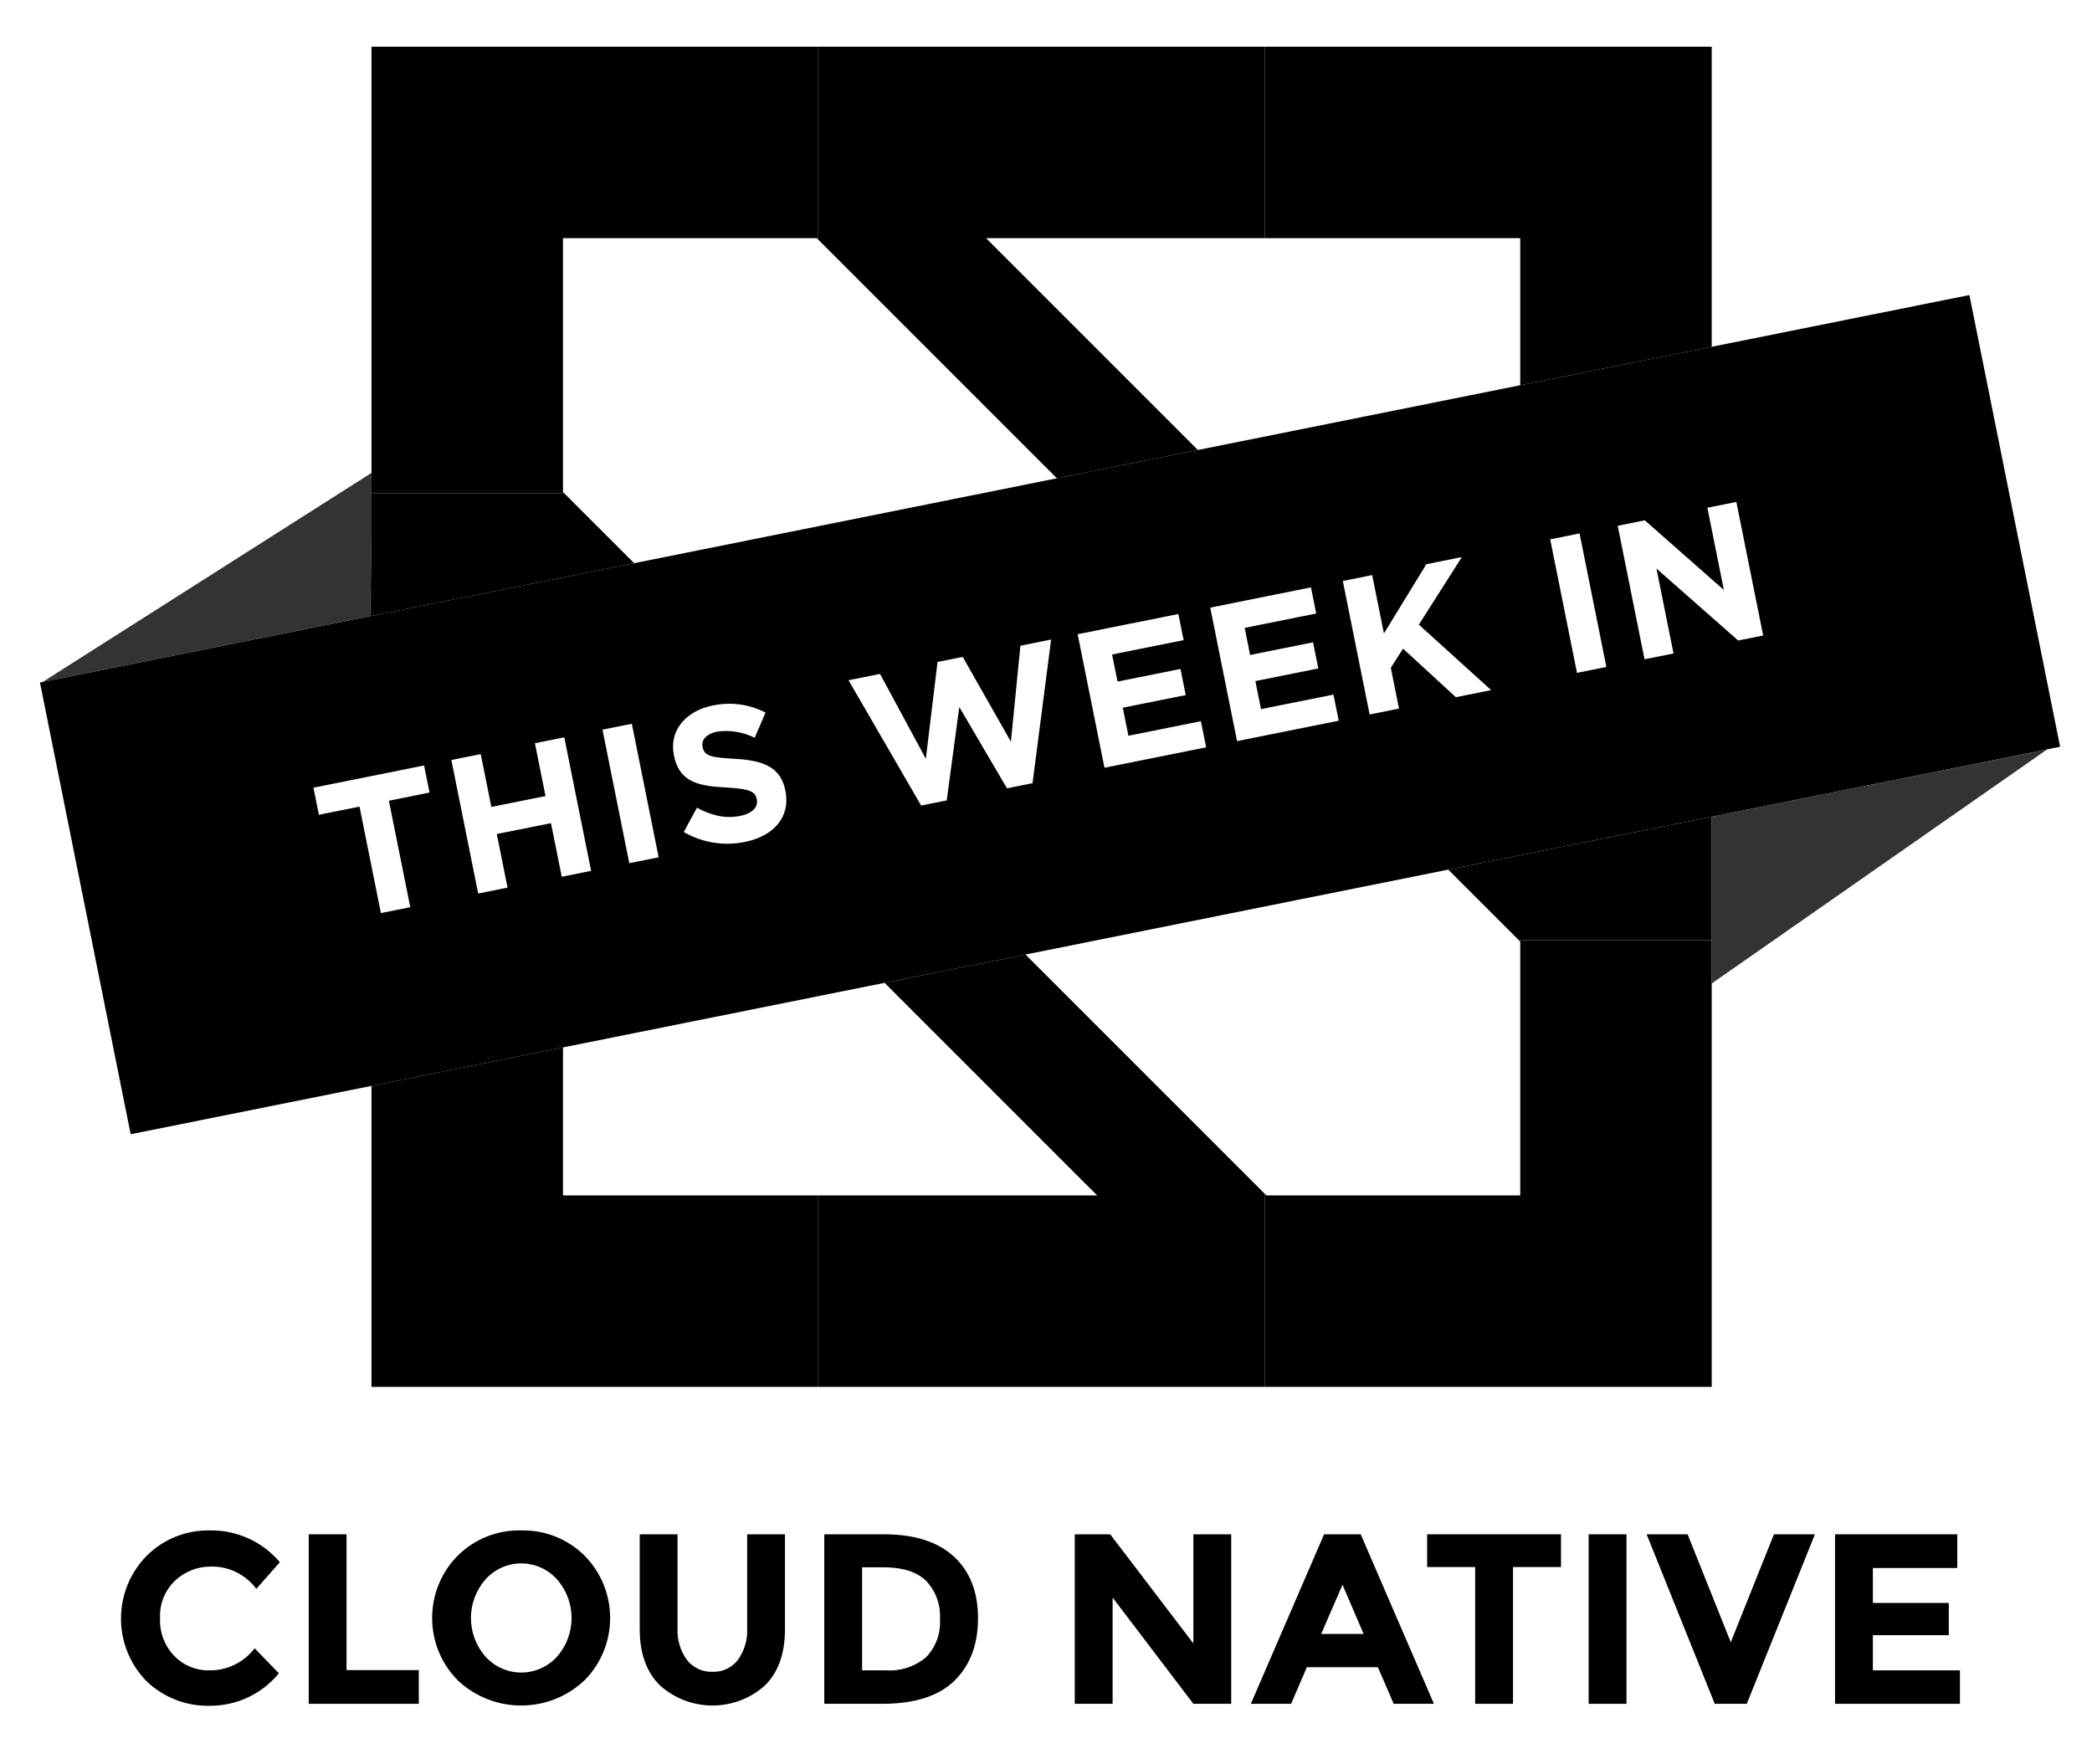
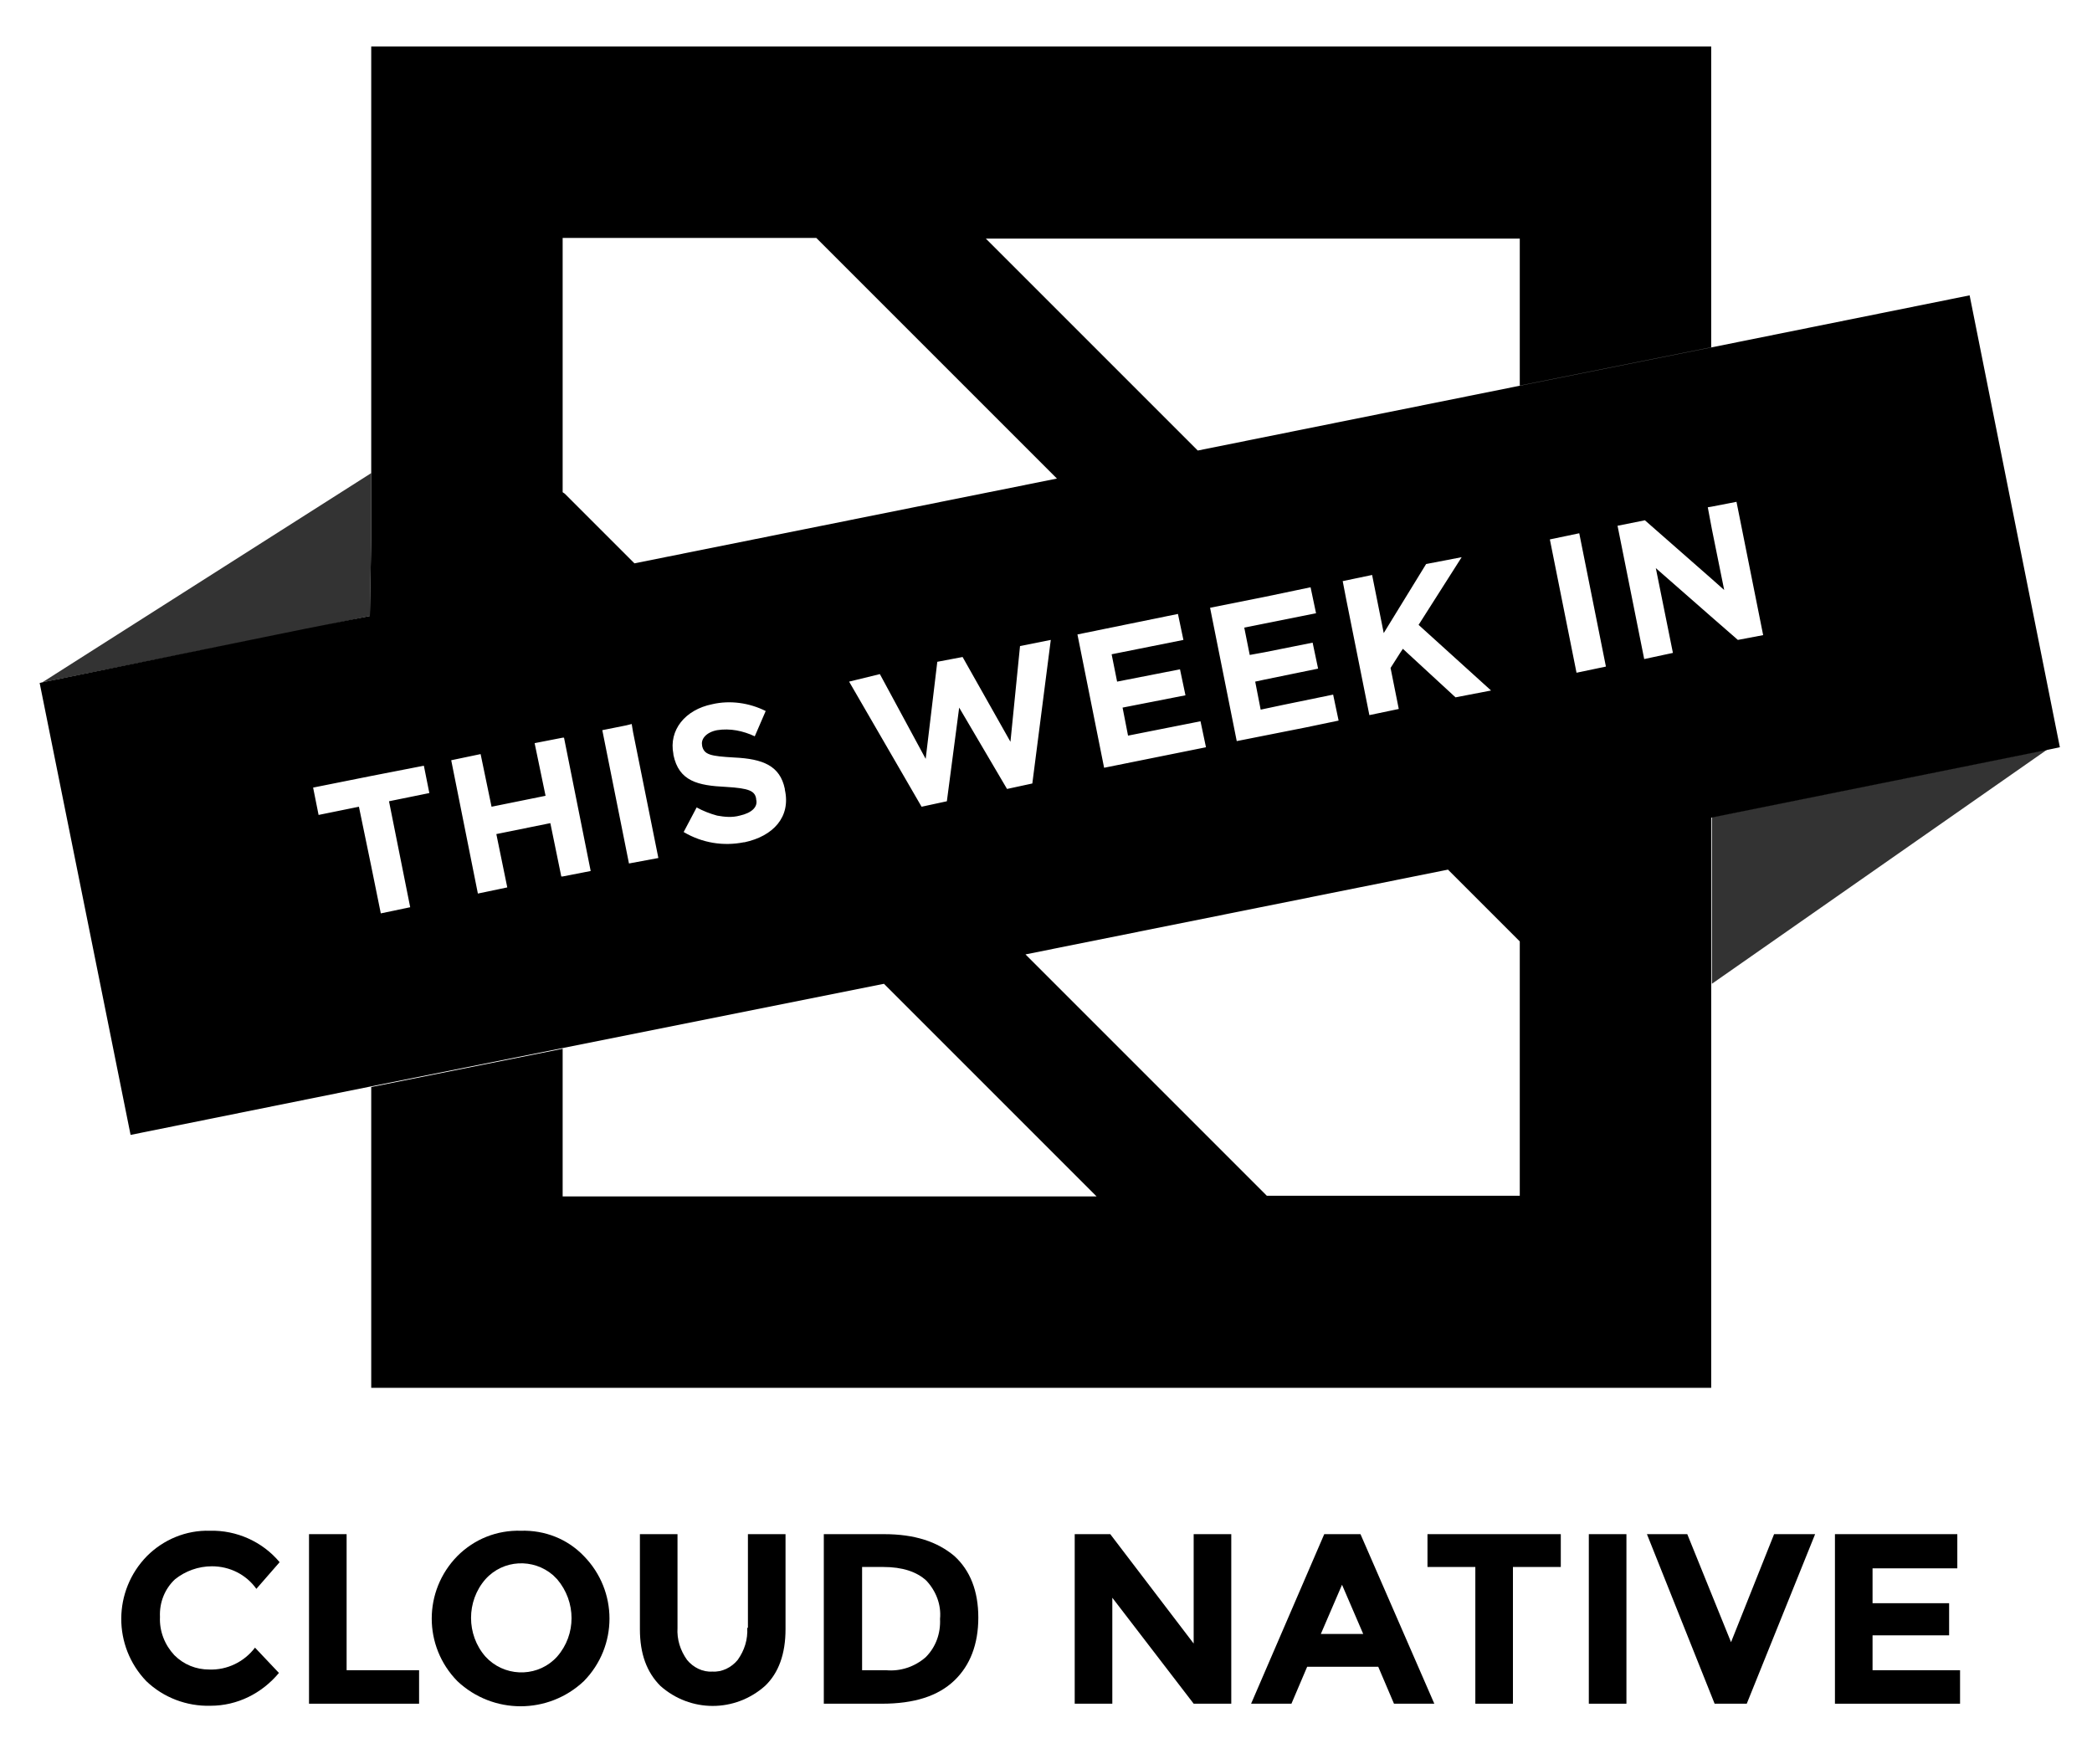
- <svg xmlns="http://www.w3.org/2000/svg" id="Layer_1" data-name="Layer 1" viewBox="0 0 306 258">
-   <defs>
-     <style>.cls-1{opacity:0.8;}</style>
-   </defs>
-   <polygon points="54.142 90.132 54.338 90.093 54.338 78.745 54.142 90.132" />
-   <polygon class="cls-1" points="250.374 137.514 250.374 143.856 299.462 109.605 250.374 119.463 250.374 137.514" />
-   <polygon class="cls-1" points="54.338 78.745 54.338 72.179 54.338 69.174 6.237 99.752 54.142 90.132 54.338 78.745" />
-   <polygon points="82.348 174.853 82.348 153.206 54.338 158.831 54.338 202.861 119.682 202.861 119.682 174.853 82.348 174.853" />
-   <polygon points="250.076 137.514 222.159 137.514 222.367 137.723 222.367 174.853 185.236 174.853 185.03 174.648 185.03 202.861 250.374 202.861 250.374 143.856 250.374 137.514 250.076 137.514" />
-   <polygon points="54.451 72.179 82.557 72.179 82.348 71.964 82.348 34.841 82.348 34.832 119.477 34.832 119.682 35.041 119.682 6.827 54.338 6.827 54.338 69.174 54.338 72.179 54.451 72.179" />
-   <polygon points="222.367 34.832 222.367 56.349 250.374 50.725 250.374 6.827 185.03 6.827 185.03 34.832 222.367 34.832" />
-   <polygon points="154.598 69.959 175.213 65.819 144.228 34.832 185.03 34.832 185.03 6.827 119.682 6.827 119.682 35.041 154.598 69.959" />
-   <polygon points="166.46 156.078 150.001 139.62 129.388 143.759 154.083 168.457 160.484 174.853 147.692 174.853 119.682 174.853 119.682 202.861 185.03 202.861 185.03 174.648 166.46 156.078" />
-   <polygon points="250.076 137.514 250.374 137.514 250.374 119.463 250.076 119.523 211.844 127.201 222.159 137.514 250.076 137.514" />
-   <polygon points="54.451 72.179 54.338 72.179 54.338 78.745 54.338 90.093 92.758 82.377 82.557 72.179 54.451 72.179" />
-   <path d="M288.067,43.156,250.374,50.725l-28.007,5.624-47.155,9.469-20.615,4.14L92.758,82.377,54.338,90.093l-.196.039L6.237,99.752l-.392.079,13.269,66.074,35.225-7.074,28.01-5.625,47.04-9.446L150.001,139.62l61.843-12.419,38.232-7.678.298-.06,49.088-9.858,1.874-.376ZM60.011,132.691l-4.297.863-1.376-6.851-1.751-8.718L46.645,119.179l-.796-3.962,8.489-1.705,7.693-1.545.796,3.962-5.943,1.193Zm22.338-4.486-.183.037-1.574-7.841L72.667,121.992l1.574,7.841-4.296.863L66.023,111.166l4.296-.863,1.552,7.729,7.924-1.591-1.552-7.729,4.105-.824.192-.038,3.922,19.53Zm9.697-1.947-3.922-19.53,3.527-.708.769-.154.232,1.156L96.342,125.395Zm16.881-3.101c-.04.008-.08.011-.119.019a12.666,12.666,0,0,1-8.795-1.479l1.928-3.552a11.702,11.702,0,0,0,2.994,1.157,7.898,7.898,0,0,0,3.314.044c1.757-.353,2.678-1.263,2.448-2.407l-.011-.056c-.218-1.089-1-1.513-4.433-1.693-4.135-.215-6.893-.793-7.672-4.671l-.011-.056c-.712-3.544,1.663-6.459,5.653-7.26a11.535,11.535,0,0,1,7.753,1.026l-1.582,3.685a9.361,9.361,0,0,0-5.465-.906c-1.646.331-2.359,1.258-2.169,2.208l.011.056c.258,1.283,1.179,1.534,4.729,1.72,4.169.237,6.687,1.211,7.371,4.616l.011.056C115.66,119.541,113.139,122.312,108.926,123.157Zm42.104-8.6-3.739.751-6.975-11.895-1.842,13.665-3.739.75L124.118,99.499l4.604-.925,6.701,12.412,1.713-14.161,3.683-.74,7.047,12.401,1.39-14.037,4.492-.902Zm10.522-2.258L157.63,92.769l14.731-2.958.768,3.822L162.667,95.734l.796,3.962,9.207-1.849.767,3.822-9.206,1.849.823,4.102,10.603-2.129.768,3.822Zm29.47-5.918-10.077,2.024-3.922-19.53,8.007-1.608,6.725-1.351.768,3.822L185.03,91.243l-2.969.596.795,3.962,2.175-.437,7.032-1.412.768,3.822-7.8,1.566-1.407.283.824,4.102,3.264-.655,7.338-1.474.768,3.822Zm21.927-4.404-7.724-7.099-.371.58-1.419,2.218,1.199,5.971-4.297.863-3.409-16.976L196.417,84.98l4.296-.863,1.715,8.538,6.209-10.129,5.189-1.042-6.287,9.883,10.572,9.574ZM230.67,98.419l-3.922-19.53,4.297-.863,3.922,19.53Zm23.577-4.734-3.873-3.408L242.295,83.168l2.493,12.416-4.24.852L236.625,76.905l3.963-.796,9.786,8.62,1.78,1.568-1.78-8.86-.636-3.165.636-.128,3.605-.724,3.922,19.53Z" />
-   <path d="M30.965,229.139a8.062,8.062,0,0,1,6.527,3.263l3.441-3.902A13.097,13.097,0,0,0,30.717,223.854a12.725,12.725,0,0,0-9.24,3.689,13.105,13.105,0,0,0-.071,18.34A12.949,12.949,0,0,0,30.841,249.5a12.916,12.916,0,0,0,9.95-4.753L37.244,241.093a8.165,8.165,0,0,1-6.669,3.228,6.906,6.906,0,0,1-5.072-2.093,7.501,7.501,0,0,1-2.093-5.551,7.106,7.106,0,0,1,2.217-5.498A7.608,7.608,0,0,1,30.965,229.139Z" />
-   <polygon points="50.688 224.421 45.154 224.421 45.154 249.216 61.259 249.216 61.259 244.286 50.688 244.286 50.688 224.421" />
-   <path d="M76.228,223.854a12.739,12.739,0,0,0-9.259,3.671,12.975,12.975,0,0,0,0,18.268,13.511,13.511,0,0,0,18.517,0,12.975,12.975,0,0,0,0-18.268A12.74,12.74,0,0,0,76.228,223.854Zm5.25,18.463a7.053,7.053,0,0,1-10.464,0,8.56,8.56,0,0,1,0-11.298,7.017,7.017,0,0,1,10.464,0,8.561,8.561,0,0,1,0,11.298Z" />
-   <path d="M109.288,238.114a7.369,7.369,0,0,1-1.366,4.7,4.483,4.483,0,0,1-3.708,1.72,4.529,4.529,0,0,1-3.724-1.72,7.295,7.295,0,0,1-1.384-4.7V224.421H93.573v13.87q0,5.357,2.997,8.265a11.505,11.505,0,0,0,15.272.018q2.978-2.89,2.979-8.283V224.421h-5.534Z" />
-   <path d="M129.329,224.421h-8.762v24.795h8.478q7.095,0,10.553-3.37,3.458-3.37,3.459-9.152,0-5.782-3.548-9.028Q135.962,224.421,129.329,224.421Zm6.119,17.984a8.206,8.206,0,0,1-5.835,1.916h-3.511V229.245h3.086q4.221,0,6.261,1.969a7.455,7.455,0,0,1,2.04,5.622A7.275,7.275,0,0,1,135.448,242.405Z" />
-   <polygon points="174.556 240.384 162.389 224.421 157.21 224.421 157.21 249.216 162.745 249.216 162.745 233.679 174.556 249.216 180.091 249.216 180.091 224.421 174.556 224.421 174.556 240.384" />
-   <polygon points="208.751 229.21 215.775 229.21 215.775 249.216 221.309 249.216 221.309 229.21 228.332 229.21 228.332 224.421 208.751 224.421 208.751 229.21" />
-   <rect x="232.375" y="224.421" width="5.534" height="24.795" />
-   <polygon points="253.162 240.206 246.848 224.421 240.853 224.421 250.821 249.216 255.503 249.216 265.472 224.421 259.476 224.421 253.162 240.206" />
-   <polygon points="273.949 239.177 285.051 239.177 285.051 234.46 273.949 234.46 273.949 229.352 286.292 229.352 286.292 224.421 268.414 224.421 268.414 249.216 286.683 249.216 286.683 244.321 273.949 244.321 273.949 239.177" />
-   <path d="M193.676,224.421,182.962,249.216h5.889l2.305-5.356h10.394l2.305,5.356h5.889l-10.713-24.795Zm-.426,14.579,3.122-7.201,3.086,7.201Z" />
+ <svg xmlns="http://www.w3.org/2000/svg" version="1.1" id="Layer_1" x="0px" y="0px" viewBox="0 0 306 258" style="enable-background:new 0 0 306 258;" xml:space="preserve">
+   <style type="text/css">
+ 	.st0{fill:none;}
+ 	.st1{opacity:0.8;enable-background:new    ;}
+ </style>
+   <g>
+     <rect x="228.7" y="78.3" transform="matrix(0.9804 -0.1969 0.1969 0.9804 -12.8508 47.1779)" class="st0" width="4.4" height="19.9" />
+     <polygon class="st0" points="244.8,95.6 242.3,83.2 250.4,90.3 254.2,93.7 257.9,93 254,73.4 250.4,74.1 249.7,74.3 250.4,77.4    252.2,86.3 250.4,84.7 240.6,76.1 236.6,76.9 240.5,96.4  " />
+     <polygon class="st0" points="200.3,104.5 204.6,103.6 203.4,97.7 204.9,95.5 205.2,94.9 213,102 218.1,100.9 207.5,91.4    213.8,81.5 208.6,82.5 202.4,92.7 200.7,84.1 196.4,85 196.9,87.5  " />
+     <polygon class="st0" points="191,106.4 195.8,105.4 195,101.6 187.7,103.1 184.4,103.7 183.6,99.6 185,99.3 192.8,97.8 192.1,94    185,95.4 182.9,95.8 182.1,91.8 185,91.2 192.5,89.7 191.8,85.9 185,87.3 177,88.9 180.9,108.4  " />
+     <path class="st0" d="M135.4,231.2c-1.4-1.3-3.4-2-6.3-2h-3.1v15.1h3.5c2.1,0.1,4.2-0.5,5.8-1.9c1.4-1.5,2.2-3.5,2-5.6   C137.6,234.8,136.9,232.7,135.4,231.2z" />
+     <path class="st0" d="M80.9,230.5c-2.9-2.6-7.3-2.3-9.9,0.6c-2.8,3.2-2.8,8.1,0,11.3c0.2,0.2,0.3,0.3,0.5,0.5   c2.9,2.6,7.3,2.4,10-0.5c2.8-3.2,2.8-8.1,0-11.3C81.3,230.8,81.1,230.6,80.9,230.5z" />
+     <polygon class="st0" points="164.2,103.5 173.4,101.7 172.7,97.8 163.5,99.7 162.7,95.7 173.1,93.6 172.4,89.8 157.6,92.8    161.6,112.3 176.4,109.3 175.7,105.5 165.1,107.6  " />
+     <polygon class="st0" points="193.2,239 199.5,239 196.4,231.8  " />
+     <polygon class="st0" points="82.3,107.9 78.2,108.7 79.8,116.4 71.9,118 70.3,110.3 66,111.2 69.9,130.7 74.2,129.8 72.7,122    80.6,120.4 82.2,128.2 82.3,128.2 86.5,127.4 82.5,107.8  " />
+     <polygon class="st0" points="92.8,82.4 81.9,84.6 92.8,82.4 154.6,70 119.7,35 119.5,34.8 82.3,34.8 82.3,34.8 82.3,72 82.6,72.2     " />
+     <polygon class="st0" points="211.8,127.2 236.3,122.3 211.8,127.2 150,139.6 166.5,156.1 185,174.6 185.2,174.9 222.4,174.9    222.4,137.7 222.2,137.5  " />
+     <polygon class="st0" points="138.5,117.1 140.3,103.4 147.3,115.3 151,114.6 153.7,93.5 149.3,94.5 147.9,108.5 140.8,96.1    137.1,96.8 135.4,111 128.7,98.6 124.1,99.5 134.7,117.8  " />
+     <polygon class="st0" points="92.4,105.9 91.7,106 88.1,106.7 92,126.3 96.3,125.4 92.7,107  " />
+     <path class="st0" d="M114.9,115.6c-0.7-3.4-3.2-4.4-7.4-4.6c-3.5-0.2-4.5-0.4-4.7-1.7l0-0.1c-0.2-0.9,0.5-1.9,2.2-2.2   c1.9-0.3,3.8,0.1,5.5,0.9l1.6-3.7c-2.4-1.2-5.1-1.6-7.8-1c-4,0.8-6.4,3.7-5.7,7.3l0,0.1c0.8,3.9,3.5,4.5,7.7,4.7   c3.4,0.2,4.2,0.6,4.4,1.7l0,0.1c0.2,1.1-0.7,2.1-2.4,2.4c-1.1,0.2-2.2,0.2-3.3,0c-1-0.2-2.1-0.6-3-1.2l-1.9,3.6   c2.7,1.5,5.8,2.1,8.8,1.5c0,0,0.1,0,0.1,0C113.1,122.3,115.7,119.5,114.9,115.6L114.9,115.6z" />
+     <polygon class="st0" points="62,112 54.3,113.5 45.8,115.2 46.6,119.2 52.6,118 54.3,126.7 55.7,133.6 60,132.7 56.9,117.1    62.8,115.9  " />
+     <polygon class="st1" points="250.4,119.5 250.4,137.5 250.4,143.9 299.5,109.6 250.4,119.5  " />
+     <polygon class="st1" points="54.3,78.7 54.3,72.2 54.3,69.2 6.2,99.8 44.6,92.1 54.1,90.1  " />
+     <path d="M288.1,43.2l-37.7,7.6l-28,5.6l-47.2,9.5l0,0l-31-31H185h37.3v21.5l28-5.6V6.8H185h-65.3H54.3v62.3v3v6.6l-0.2,11.4   l-9.6,1.9L6.2,99.8l-0.4,0.1l13.3,66.1l35.2-7.1l28-5.6l47-9.4l0,0l24.7,24.7l6.4,6.4h-12.8h-28H82.3v-21.6l-28,5.6v44h65.3H185   h65.3v-59v-6.3v-18.1l0,0l49.1-9.9l0,0l1.9-0.4L288.1,43.2z M240.6,76.1l9.8,8.6l1.8,1.6l-1.8-8.9l-0.6-3.2l0.6-0.1l3.6-0.7   l3.9,19.5l-3.7,0.7l-3.9-3.4l-8.1-7.1l2.5,12.4l-4.2,0.9l-3.9-19.5L240.6,76.1z M231,78l3.9,19.5l-4.3,0.9l-3.9-19.5L231,78z    M200.7,84.1l1.7,8.5l6.2-10.1l5.2-1l-6.3,9.9l10.6,9.6l-5.2,1l-7.7-7.1l-0.4,0.6l-1.4,2.2l1.2,6l-4.3,0.9l-3.4-17l-0.5-2.6   L200.7,84.1z M185,87.3l6.7-1.4l0.8,3.8l-7.5,1.5l-3,0.6l0.8,4l2.2-0.4l7-1.4l0.8,3.8l-7.8,1.6l-1.4,0.3l0.8,4.1l3.3-0.7l7.3-1.5   l0.8,3.8l-4.8,1l-10.1,2L177,88.9L185,87.3z M176.4,109.3l-14.9,3l-3.9-19.5l14.7-3l0.8,3.8l-10.5,2.1l0.8,4l9.2-1.8l0.8,3.8   l-9.2,1.8l0.8,4.1l10.6-2.1L176.4,109.3z M82.3,34.8L82.3,34.8l37.1,0l0.2,0.2L154.6,70L92.8,82.4l-10.8,2.2l10.8-2.2L82.6,72.2   L82.3,72V34.8z M60,132.7l-4.3,0.9l-1.4-6.9l-1.8-8.7l-5.9,1.2l-0.8-4l8.5-1.7L62,112l0.8,4l-5.9,1.2L60,132.7z M82.3,128.2l-0.2,0   l-1.6-7.8l-7.9,1.6l1.6,7.8l-4.3,0.9L66,111.2l4.3-0.9l1.6,7.7l7.9-1.6l-1.6-7.7l4.1-0.8l0.2,0l3.9,19.5L82.3,128.2z M92,126.3   l-3.9-19.5l3.5-0.7l0.8-0.2l0.2,1.2l3.7,18.4L92,126.3z M108.9,123.2c0,0-0.1,0-0.1,0c-3,0.6-6.1,0.1-8.8-1.5l1.9-3.6   c0.9,0.5,1.9,0.9,3,1.2c1.1,0.2,2.2,0.3,3.3,0c1.8-0.4,2.7-1.3,2.4-2.4l0-0.1c-0.2-1.1-1-1.5-4.4-1.7c-4.1-0.2-6.9-0.8-7.7-4.7   l0-0.1c-0.7-3.5,1.7-6.5,5.7-7.3c2.6-0.6,5.4-0.2,7.8,1l-1.6,3.7c-1.7-0.8-3.6-1.2-5.5-0.9c-1.6,0.3-2.4,1.3-2.2,2.2l0,0.1   c0.3,1.3,1.2,1.5,4.7,1.7c4.2,0.2,6.7,1.2,7.4,4.6l0,0.1C115.7,119.5,113.1,122.3,108.9,123.2z M128.7,98.6l6.7,12.4l1.7-14.2   l3.7-0.7l7,12.4l1.4-14l4.5-0.9l-2.7,21l-3.7,0.8l-7-11.9l-1.8,13.7l-3.7,0.8l-10.6-18.3L128.7,98.6z M222.4,174.9h-37.1l-0.2-0.2   l-18.6-18.6L150,139.6l61.8-12.4l24.4-4.9l-24.4,4.9l10.3,10.3l0.2,0.2V174.9z" />
+     <path d="M31,229.1c2.6,0,5,1.2,6.5,3.3l3.4-3.9c-2.5-3-6.3-4.7-10.2-4.6c-3.5-0.1-6.8,1.3-9.2,3.7c-5,5.1-5,13.2-0.1,18.3   c2.5,2.4,5.9,3.7,9.4,3.6c3.9,0,7.5-1.8,10-4.8l-3.5-3.7c-1.6,2.1-4.1,3.3-6.7,3.2c-1.9,0-3.7-0.7-5.1-2.1   c-1.4-1.5-2.2-3.5-2.1-5.6c-0.1-2.1,0.7-4.1,2.2-5.5C27.1,229.8,29,229.1,31,229.1z" />
+     <polygon points="50.7,224.4 45.2,224.4 45.2,249.2 61.3,249.2 61.3,244.3 50.7,244.3  " />
+     <path d="M76.2,223.9c-3.5-0.1-6.8,1.2-9.3,3.7c-5,5.1-5,13.2,0,18.3c5.2,4.9,13.3,4.9,18.5,0c5-5.1,5-13.2,0-18.3   C83,225.1,79.7,223.8,76.2,223.9z M81.5,242.3c-2.6,2.9-7.1,3.1-10,0.5c-0.2-0.2-0.3-0.3-0.5-0.5c-2.8-3.2-2.8-8.1,0-11.3   c2.6-2.9,7-3.1,9.9-0.6c0.2,0.2,0.4,0.4,0.6,0.6C84.3,234.3,84.3,239.1,81.5,242.3z" />
+     <path d="M109.3,238.1c0.1,1.7-0.4,3.3-1.4,4.7c-0.9,1.1-2.3,1.8-3.7,1.7c-1.4,0.1-2.8-0.6-3.7-1.7c-1-1.4-1.5-3-1.4-4.7v-13.7h-5.5   v13.9c0,3.6,1,6.3,3,8.3c4.4,3.9,10.9,3.9,15.3,0c2-1.9,3-4.7,3-8.3v-13.9h-5.5V238.1z" />
+     <path d="M129.3,224.4h-8.8v24.8h8.5c4.7,0,8.2-1.1,10.6-3.4c2.3-2.2,3.5-5.3,3.5-9.2c0-3.9-1.2-6.9-3.5-9   C137.1,225.5,133.8,224.4,129.3,224.4z M135.4,242.4c-1.6,1.4-3.7,2.1-5.8,1.9h-3.5v-15.1h3.1c2.8,0,4.9,0.7,6.3,2   c1.4,1.5,2.2,3.5,2,5.6C137.6,238.9,136.9,240.9,135.4,242.4z" />
+     <polygon points="174.6,240.4 162.4,224.4 157.2,224.4 157.2,249.2 162.7,249.2 162.7,233.7 174.6,249.2 180.1,249.2 180.1,224.4    174.6,224.4  " />
+     <polygon points="208.8,229.2 215.8,229.2 215.8,249.2 221.3,249.2 221.3,229.2 228.3,229.2 228.3,224.4 208.8,224.4  " />
+     <rect x="232.4" y="224.4" width="5.5" height="24.8" />
+     <polygon points="253.2,240.2 246.8,224.4 240.9,224.4 250.8,249.2 255.5,249.2 265.5,224.4 259.5,224.4  " />
+     <polygon points="273.9,239.2 285.1,239.2 285.1,234.5 273.9,234.5 273.9,229.4 286.3,229.4 286.3,224.4 268.4,224.4 268.4,249.2    286.7,249.2 286.7,244.3 273.9,244.3  " />
+     <path d="M193.7,224.4L183,249.2h5.9l2.3-5.4h10.4l2.3,5.4h5.9L199,224.4H193.7z M193.2,239l3.1-7.2l3.1,7.2H193.2z" />
+   </g>
</svg>
